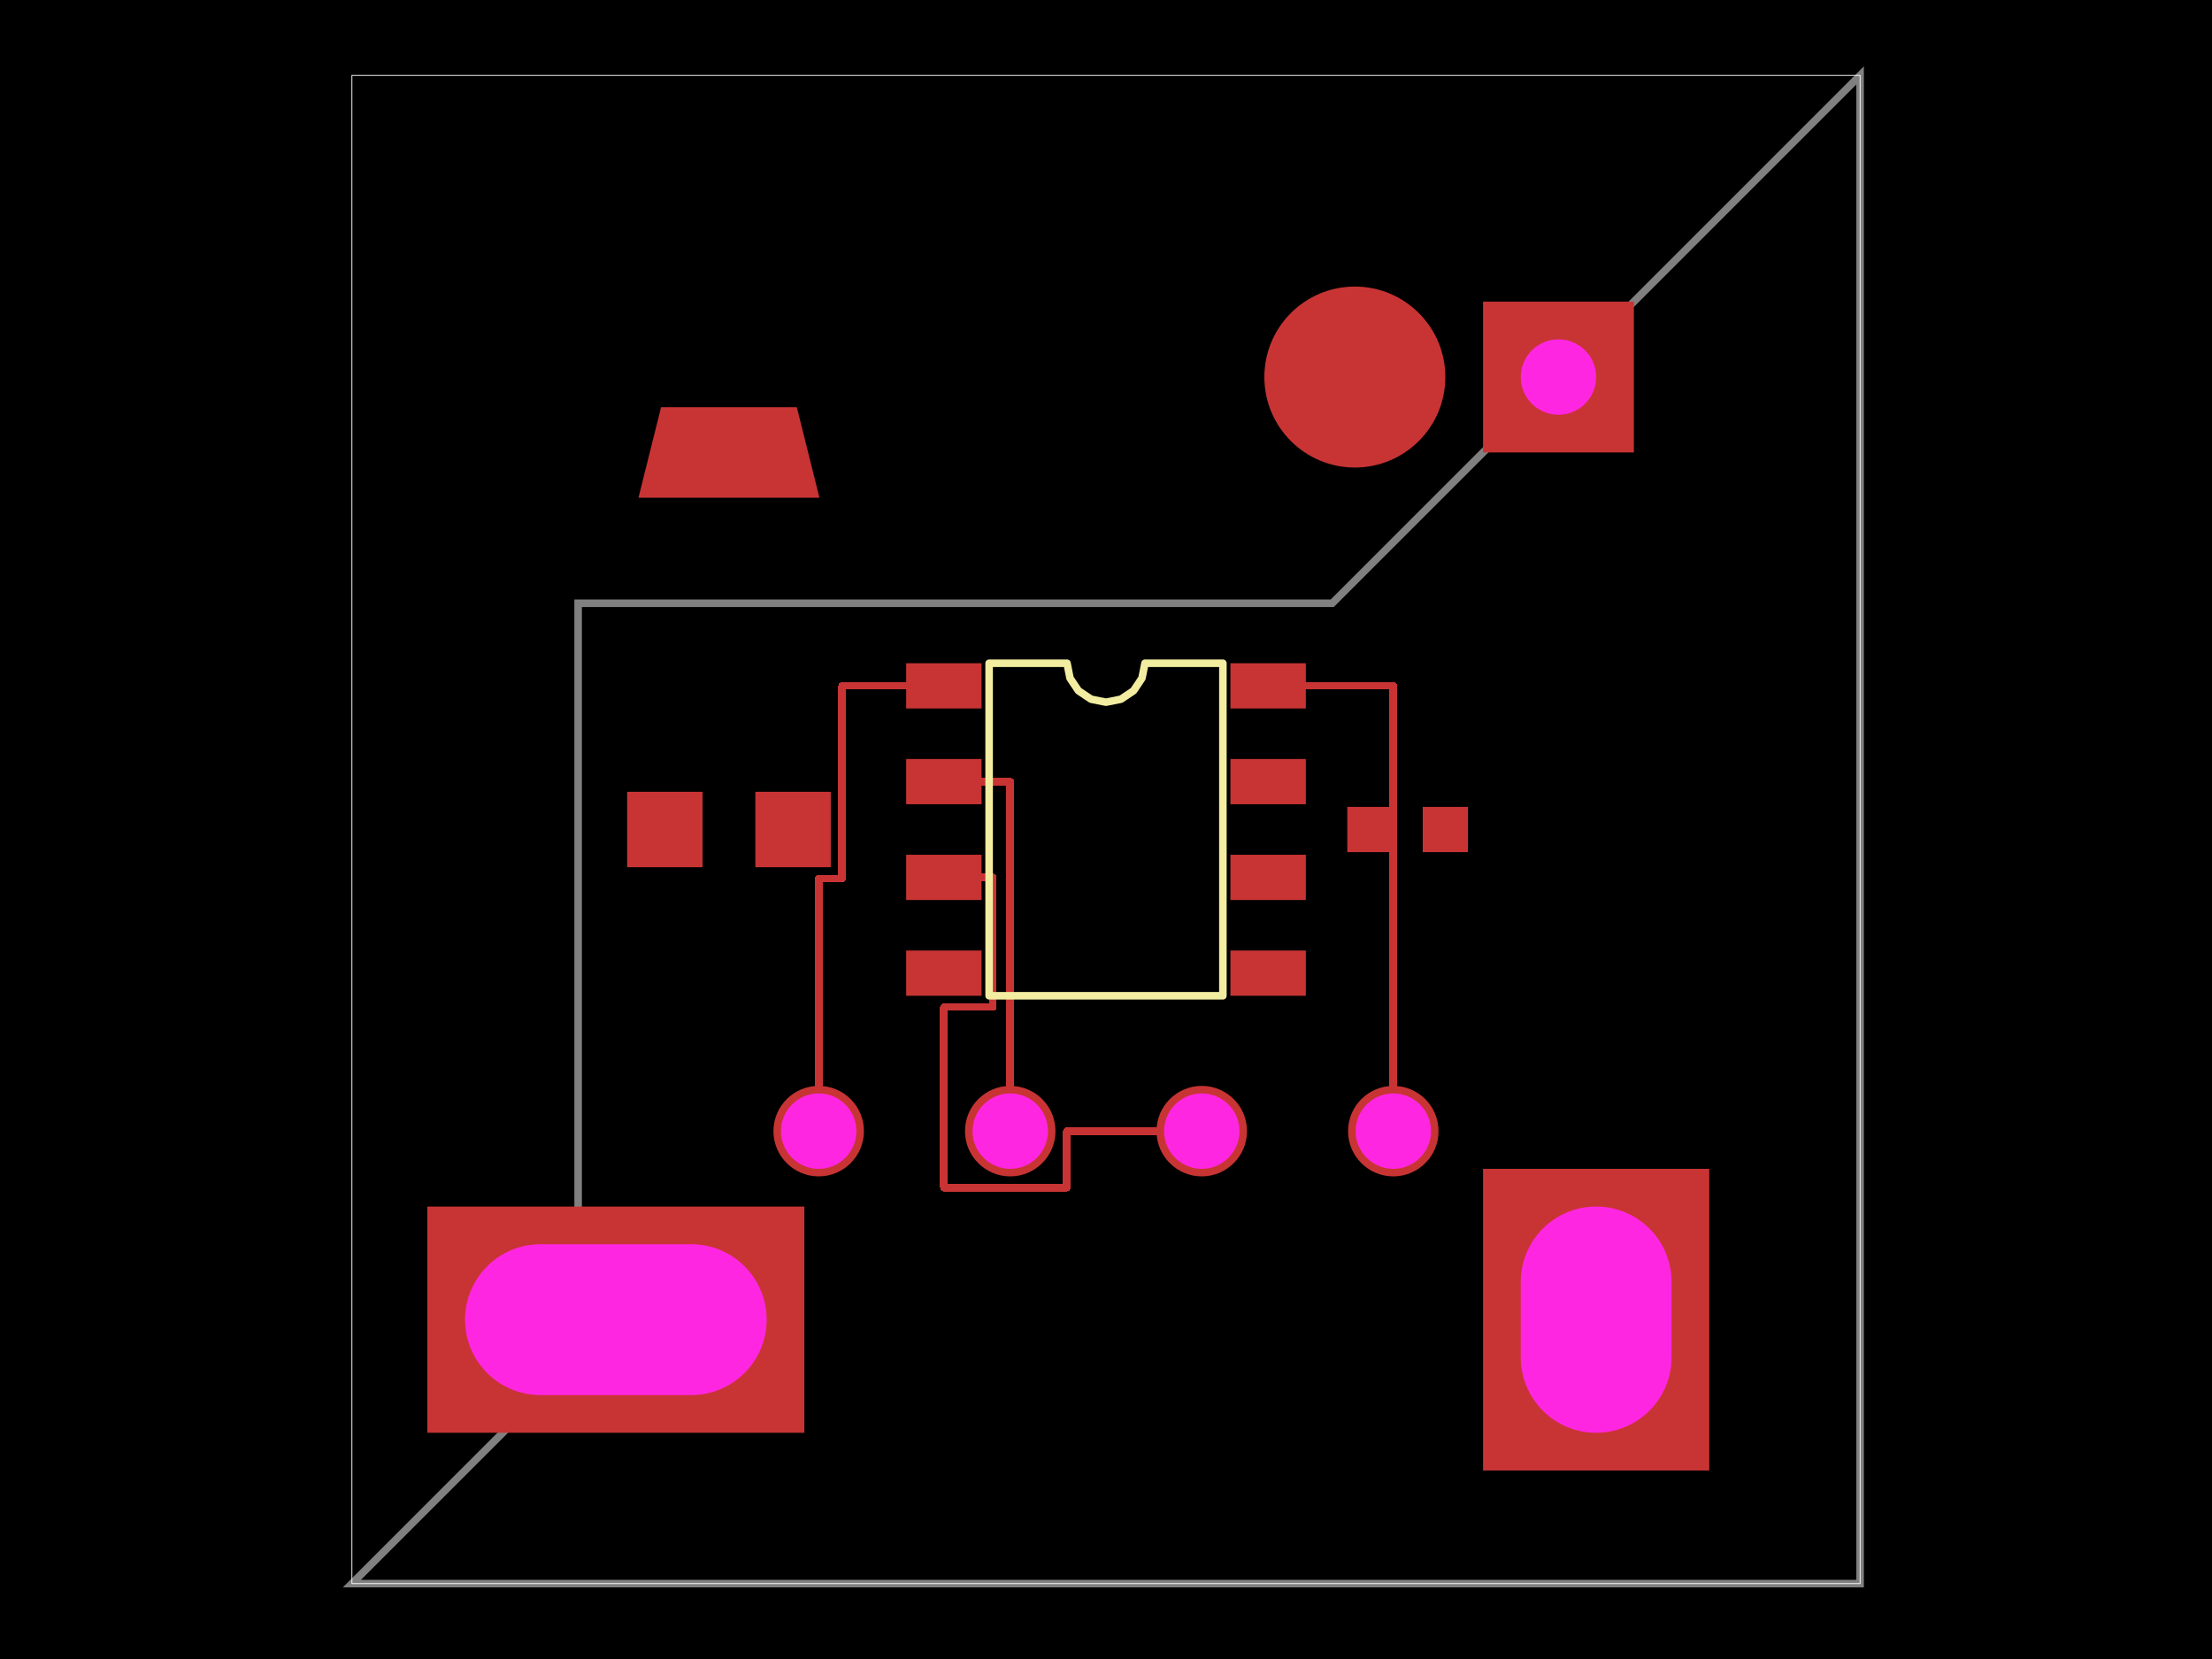
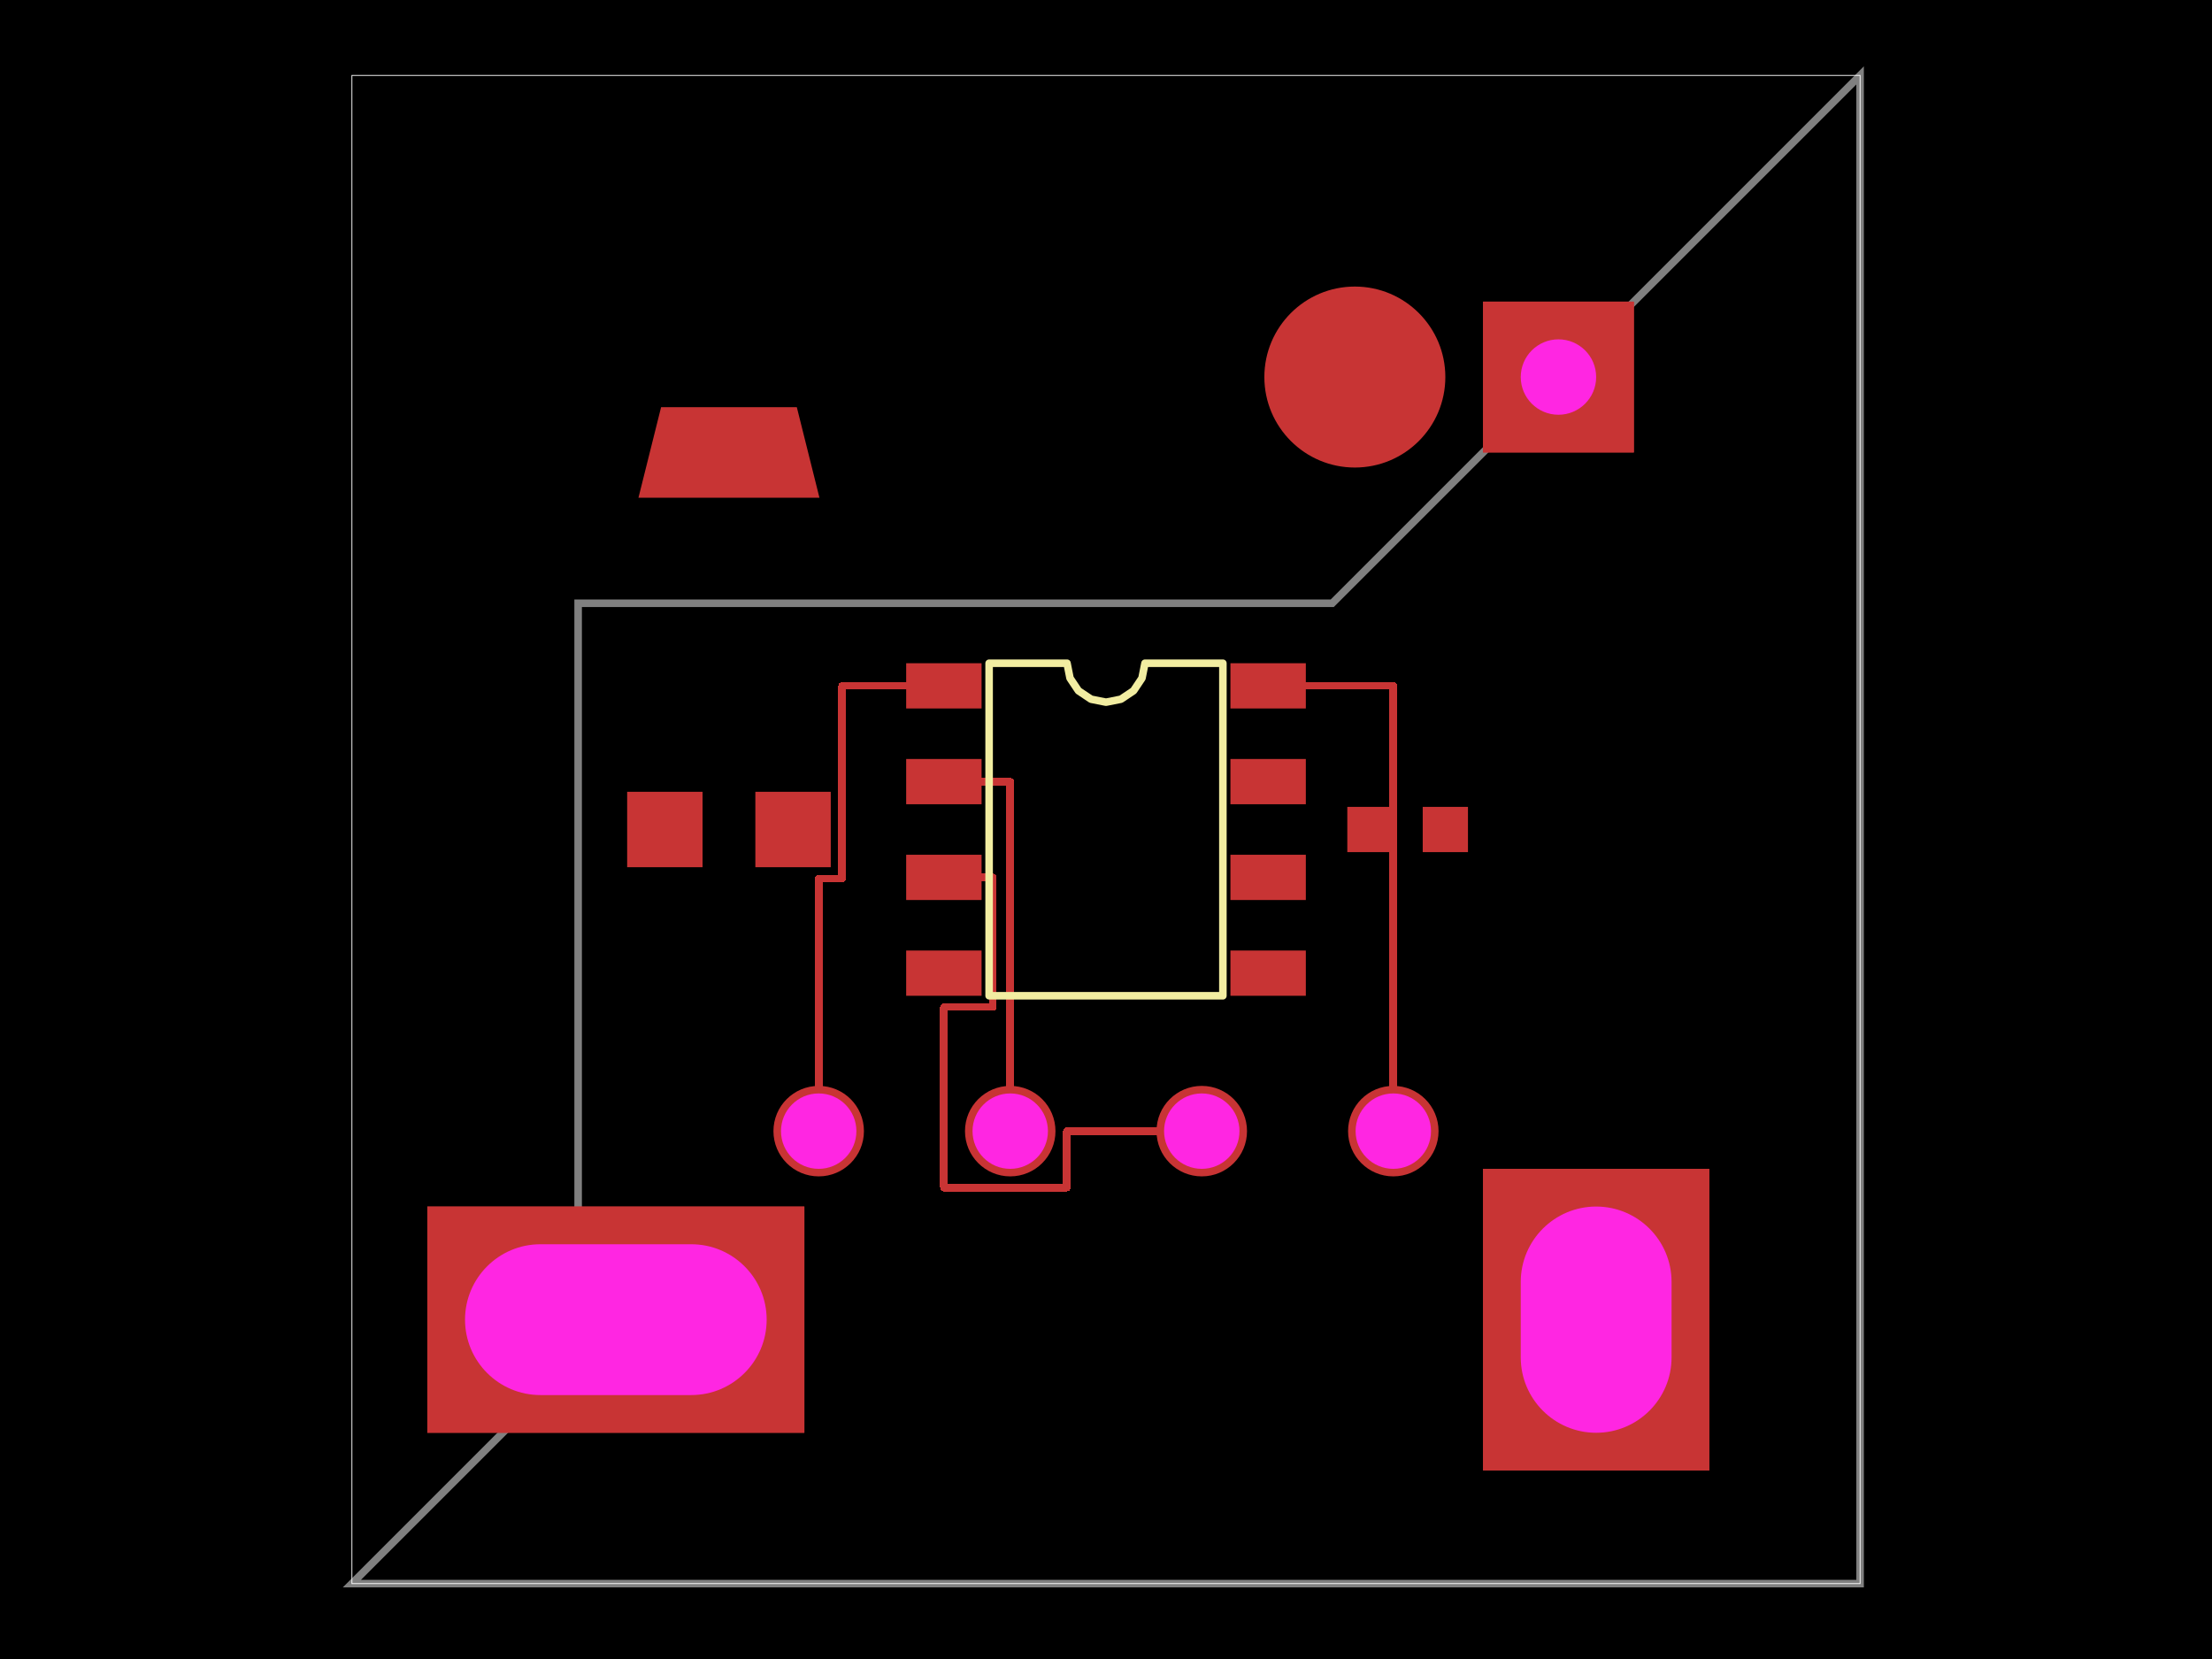
<svg xmlns="http://www.w3.org/2000/svg" width="800" height="600">
  <style />
  <rect class="boundary" x="0" y="0" fill="#000" width="800" height="600" />
  <rect class="pcb-boundary" fill="none" stroke="#fff" stroke-width="0.3" x="127.273" y="27.273" width="545.455" height="545.455" />
  <path class="pcb-board" d="M 127.273 572.727 L 672.727 572.727 L 672.727 27.273 L 481.818 218.182 L 209.091 218.182 L 209.091 490.909 Z" fill="none" stroke="rgba(255, 255, 255, 0.5)" stroke-width="2.727" />
  <path class="pcb-trace" stroke="rgb(200, 52, 52)" fill="none" d="M 296.091 409.091 L 296.091 317.727" stroke-width="2.727" stroke-linecap="round" stroke-linejoin="round" shape-rendering="crispEdges" data-layer="top" />
  <path class="pcb-trace" stroke="rgb(200, 52, 52)" fill="none" d="M 296.091 317.727 L 304.545 317.727" stroke-width="2.727" stroke-linecap="round" stroke-linejoin="round" shape-rendering="crispEdges" data-layer="top" />
  <path class="pcb-trace" stroke="rgb(200, 52, 52)" fill="none" d="M 304.545 317.727 L 304.545 248.045" stroke-width="2.727" stroke-linecap="round" stroke-linejoin="round" shape-rendering="crispEdges" data-layer="top" />
  <path class="pcb-trace" stroke="rgb(200, 52, 52)" fill="none" d="M 304.545 248.045 L 341.364 248.045" stroke-width="2.727" stroke-linecap="round" stroke-linejoin="round" shape-rendering="crispEdges" data-layer="top" />
  <path class="pcb-trace" stroke="rgb(200, 52, 52)" fill="none" d="M 365.364 409.091 L 365.364 282.682" stroke-width="2.727" stroke-linecap="round" stroke-linejoin="round" shape-rendering="crispEdges" data-layer="top" />
  <path class="pcb-trace" stroke="rgb(200, 52, 52)" fill="none" d="M 365.364 282.682 L 341.364 282.682" stroke-width="2.727" stroke-linecap="round" stroke-linejoin="round" shape-rendering="crispEdges" data-layer="top" />
  <path class="pcb-trace" stroke="rgb(200, 52, 52)" fill="none" d="M 434.636 409.091 L 385.818 409.091" stroke-width="2.727" stroke-linecap="round" stroke-linejoin="round" shape-rendering="crispEdges" data-layer="top" />
  <path class="pcb-trace" stroke="rgb(200, 52, 52)" fill="none" d="M 385.818 409.091 L 385.818 429.545" stroke-width="2.727" stroke-linecap="round" stroke-linejoin="round" shape-rendering="crispEdges" data-layer="top" />
  <path class="pcb-trace" stroke="rgb(200, 52, 52)" fill="none" d="M 385.818 429.545 L 341.364 429.545" stroke-width="2.727" stroke-linecap="round" stroke-linejoin="round" shape-rendering="crispEdges" data-layer="top" />
  <path class="pcb-trace" stroke="rgb(200, 52, 52)" fill="none" d="M 341.364 429.545 L 341.364 364.227" stroke-width="2.727" stroke-linecap="round" stroke-linejoin="round" shape-rendering="crispEdges" data-layer="top" />
  <path class="pcb-trace" stroke="rgb(200, 52, 52)" fill="none" d="M 341.364 364.227 L 359.091 364.227" stroke-width="2.727" stroke-linecap="round" stroke-linejoin="round" shape-rendering="crispEdges" data-layer="top" />
  <path class="pcb-trace" stroke="rgb(200, 52, 52)" fill="none" d="M 359.091 364.227 L 359.091 317.318" stroke-width="2.727" stroke-linecap="round" stroke-linejoin="round" shape-rendering="crispEdges" data-layer="top" />
  <path class="pcb-trace" stroke="rgb(200, 52, 52)" fill="none" d="M 359.091 317.318 L 341.364 317.318" stroke-width="2.727" stroke-linecap="round" stroke-linejoin="round" shape-rendering="crispEdges" data-layer="top" />
  <path class="pcb-trace" stroke="rgb(200, 52, 52)" fill="none" d="M 503.909 409.091 L 503.909 248.045" stroke-width="2.727" stroke-linecap="round" stroke-linejoin="round" shape-rendering="crispEdges" data-layer="top" />
  <path class="pcb-trace" stroke="rgb(200, 52, 52)" fill="none" d="M 503.909 248.045 L 458.636 248.045" stroke-width="2.727" stroke-linecap="round" stroke-linejoin="round" shape-rendering="crispEdges" data-layer="top" />
  <rect class="pcb-pad" fill="rgb(200, 52, 52)" x="327.727" y="239.864" width="27.273" height="16.364" data-layer="top" />
  <rect class="pcb-pad" fill="rgb(200, 52, 52)" x="327.727" y="274.5" width="27.273" height="16.364" data-layer="top" />
  <rect class="pcb-pad" fill="rgb(200, 52, 52)" x="327.727" y="309.136" width="27.273" height="16.364" data-layer="top" />
  <rect class="pcb-pad" fill="rgb(200, 52, 52)" x="327.727" y="343.773" width="27.273" height="16.364" data-layer="top" />
  <rect class="pcb-pad" fill="rgb(200, 52, 52)" x="445" y="343.773" width="27.273" height="16.364" data-layer="top" />
  <rect class="pcb-pad" fill="rgb(200, 52, 52)" x="445" y="309.136" width="27.273" height="16.364" data-layer="top" />
  <rect class="pcb-pad" fill="rgb(200, 52, 52)" x="445" y="274.5" width="27.273" height="16.364" data-layer="top" />
  <rect class="pcb-pad" fill="rgb(200, 52, 52)" x="445" y="239.864" width="27.273" height="16.364" data-layer="top" />
  <rect class="pcb-pad" fill="rgb(200, 52, 52)" x="487.273" y="291.818" width="16.364" height="16.364" data-layer="top" />
  <rect class="pcb-pad" fill="rgb(200, 52, 52)" x="514.545" y="291.818" width="16.364" height="16.364" data-layer="top" />
  <rect class="pcb-pad" fill="rgb(200, 52, 52)" x="226.818" y="286.364" width="27.273" height="27.273" data-layer="top" />
  <rect class="pcb-pad" fill="rgb(200, 52, 52)" x="273.182" y="286.364" width="27.273" height="27.273" data-layer="top" />
  <polygon class="pcb-pad" fill="rgb(200, 52, 52)" points="288.182,147.273 296.364,180 230.909,180 239.091,147.273" data-layer="top" />
  <circle class="pcb-pad" fill="rgb(200, 52, 52)" cx="490" cy="136.364" r="32.727" data-layer="top" />
-   <path class="pcb-silkscreen pcb-silkscreen-top" d="M 357.727 360.136 L 357.727 239.864 L 385.909 239.864 L 386.982 245.256 L 390.036 249.827 L 394.608 252.882 L 400 253.955 L 405.392 252.882 L 409.964 249.827 L 413.018 245.256 L 414.091 239.864 L 442.273 239.864 L 442.273 360.136 L 357.727 360.136 Z" fill="none" stroke="#f2eda1" stroke-width="2.727" stroke-linecap="round" stroke-linejoin="round" data-pcb-component-id="pcb_component_0" data-pcb-silkscreen-path-id="pcb_silkscreen_path_0" />
  <g>
    <circle class="pcb-hole-outer" fill="rgb(200, 52, 52)" cx="296.091" cy="409.091" r="16.364" />
    <circle class="pcb-hole-inner" fill="#FF26E2" cx="296.091" cy="409.091" r="13.636" />
  </g>
  <g>
    <circle class="pcb-hole-outer" fill="rgb(200, 52, 52)" cx="365.364" cy="409.091" r="16.364" />
    <circle class="pcb-hole-inner" fill="#FF26E2" cx="365.364" cy="409.091" r="13.636" />
  </g>
  <g>
    <circle class="pcb-hole-outer" fill="rgb(200, 52, 52)" cx="434.636" cy="409.091" r="16.364" />
    <circle class="pcb-hole-inner" fill="#FF26E2" cx="434.636" cy="409.091" r="13.636" />
  </g>
  <g>
    <circle class="pcb-hole-outer" fill="rgb(200, 52, 52)" cx="503.909" cy="409.091" r="16.364" />
    <circle class="pcb-hole-inner" fill="#FF26E2" cx="503.909" cy="409.091" r="13.636" />
  </g>
  <g>
    <rect class="pcb-hole-outer-pad" fill="rgb(200, 52, 52)" x="536.364" y="109.091" width="54.545" height="54.545" />
    <circle class="pcb-hole-inner" fill="#FF26E2" cx="563.636" cy="136.364" r="13.636" />
  </g>
  <g>
    <rect class="pcb-hole-outer-pad" fill="rgb(200, 52, 52)" x="154.545" y="436.364" width="136.364" height="81.818" />
    <rect class="pcb-hole-inner" fill="#FF26E2" x="168.182" y="450" width="109.091" height="54.545" rx="27.273" ry="27.273" />
  </g>
  <g>
    <rect class="pcb-hole-outer-pad" fill="rgb(200, 52, 52)" x="536.364" y="422.727" width="81.818" height="109.091" />
    <rect class="pcb-hole-inner" fill="#FF26E2" x="550" y="436.364" width="54.545" height="81.818" rx="27.273" ry="27.273" />
  </g>
+   <path class="pcb-silkscreen pcb-silkscreen-top" d="M 357.727 360.136 L 357.727 239.864 L 385.909 239.864 L 386.982 245.256 L 390.036 249.827 L 394.608 252.882 L 400 253.955 L 405.392 252.882 L 409.964 249.827 L 413.018 245.256 L 414.091 239.864 L 442.273 239.864 L 442.273 360.136 L 357.727 360.136 Z" fill="none" stroke="#f2eda1" stroke-width="2.727" stroke-linecap="round" stroke-linejoin="round" data-pcb-component-id="pcb_component_0" data-pcb-silkscreen-path-id="pcb_silkscreen_path_0" />
+   <g>
+     <rect class="pcb-hole-outer-pad" fill="rgb(200, 52, 52)" x="536.364" y="109.091" width="54.545" height="54.545" />
+     <circle class="pcb-hole-inner" fill="#FF26E2" cx="563.636" cy="136.364" r="13.636" />
+   </g>
+   <g>
+     <rect class="pcb-hole-outer-pad" fill="rgb(200, 52, 52)" x="154.545" y="436.364" width="136.364" height="81.818" />
+     <rect class="pcb-hole-inner" fill="#FF26E2" x="168.182" y="450" width="109.091" height="54.545" rx="27.273" ry="27.273" />
+   </g>
+   <g>
+     <rect class="pcb-hole-outer-pad" fill="rgb(200, 52, 52)" x="536.364" y="422.727" width="81.818" height="109.091" />
+     <rect class="pcb-hole-inner" fill="#FF26E2" x="550" y="436.364" width="54.545" height="81.818" rx="27.273" ry="27.273" />
+   </g>
</svg>
